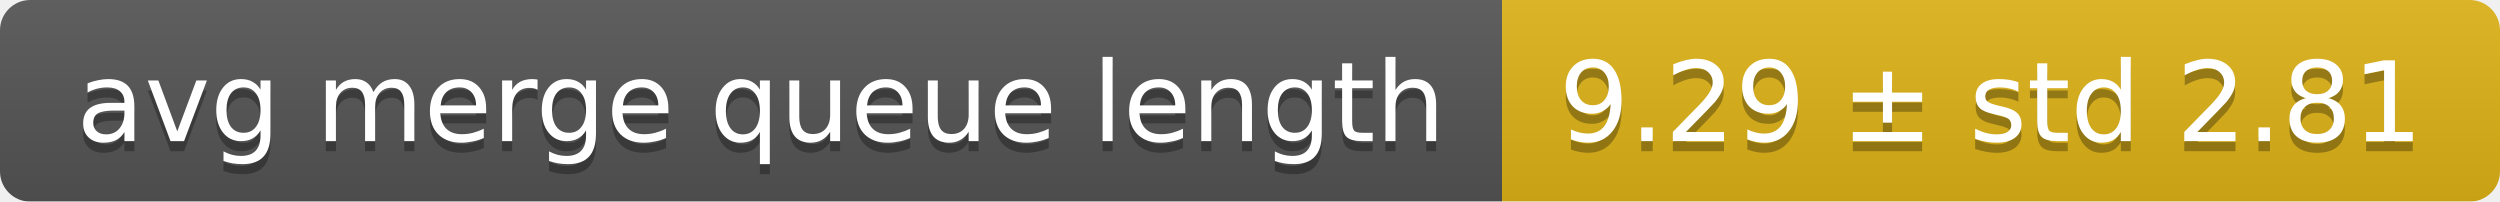
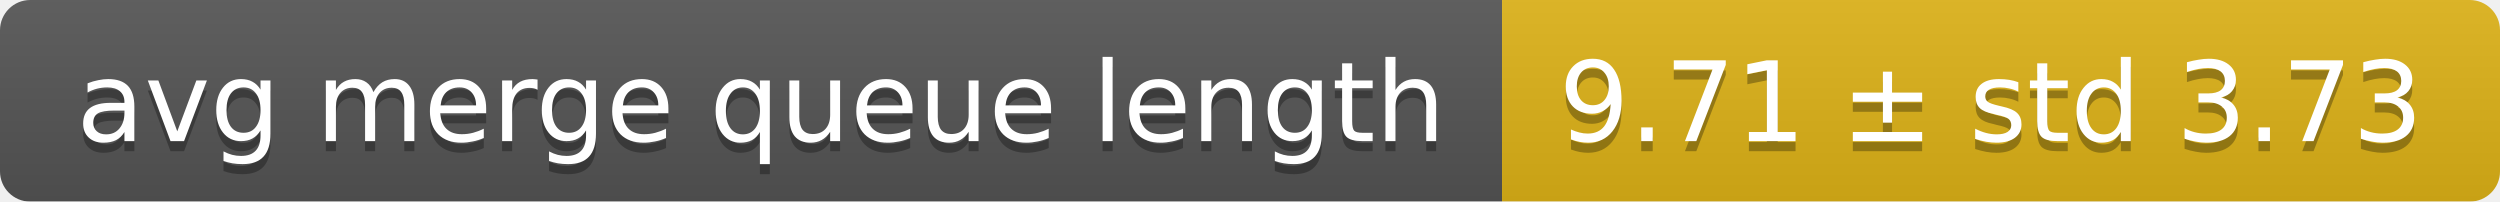
<svg xmlns="http://www.w3.org/2000/svg" width="248" height="20">
  <linearGradient id="smooth" x2="0" y2="100%">
    <stop offset="0" stop-color="#bbb" stop-opacity=".1" />
    <stop offset="1" stop-opacity=".1" />
  </linearGradient>
  <mask id="round">
    <rect width="248" height="20" rx="3" fill="#fff" />
  </mask>
  <g mask="url(#round)">
    <rect width="149" height="20" fill="#555" />
    <rect x="149" width="99" height="20" fill="#dfb317" />
    <rect width="248" height="20" fill="url(#smooth)" />
  </g>
  <g fill="#fff" text-anchor="middle" font-family="DejaVu Sans,Verdana,Geneva,sans-serif" font-size="11">
    <text x="75.5" y="15" fill="#010101" fill-opacity=".3">avg merge queue length</text>
    <text x="75.5" y="14">avg merge queue length</text>
-     <text x="197.5" y="15" fill="#010101" fill-opacity=".3">9.29 ± std 2.81</text>
-     <text x="197.5" y="14">9.29 ± std 2.81</text>
+     <text x="197.5" y="15" fill="#010101" fill-opacity=".3">9.71 ± std 3.73</text>
+     <text x="197.5" y="14">9.71 ± std 3.73</text>
  </g>
</svg>
